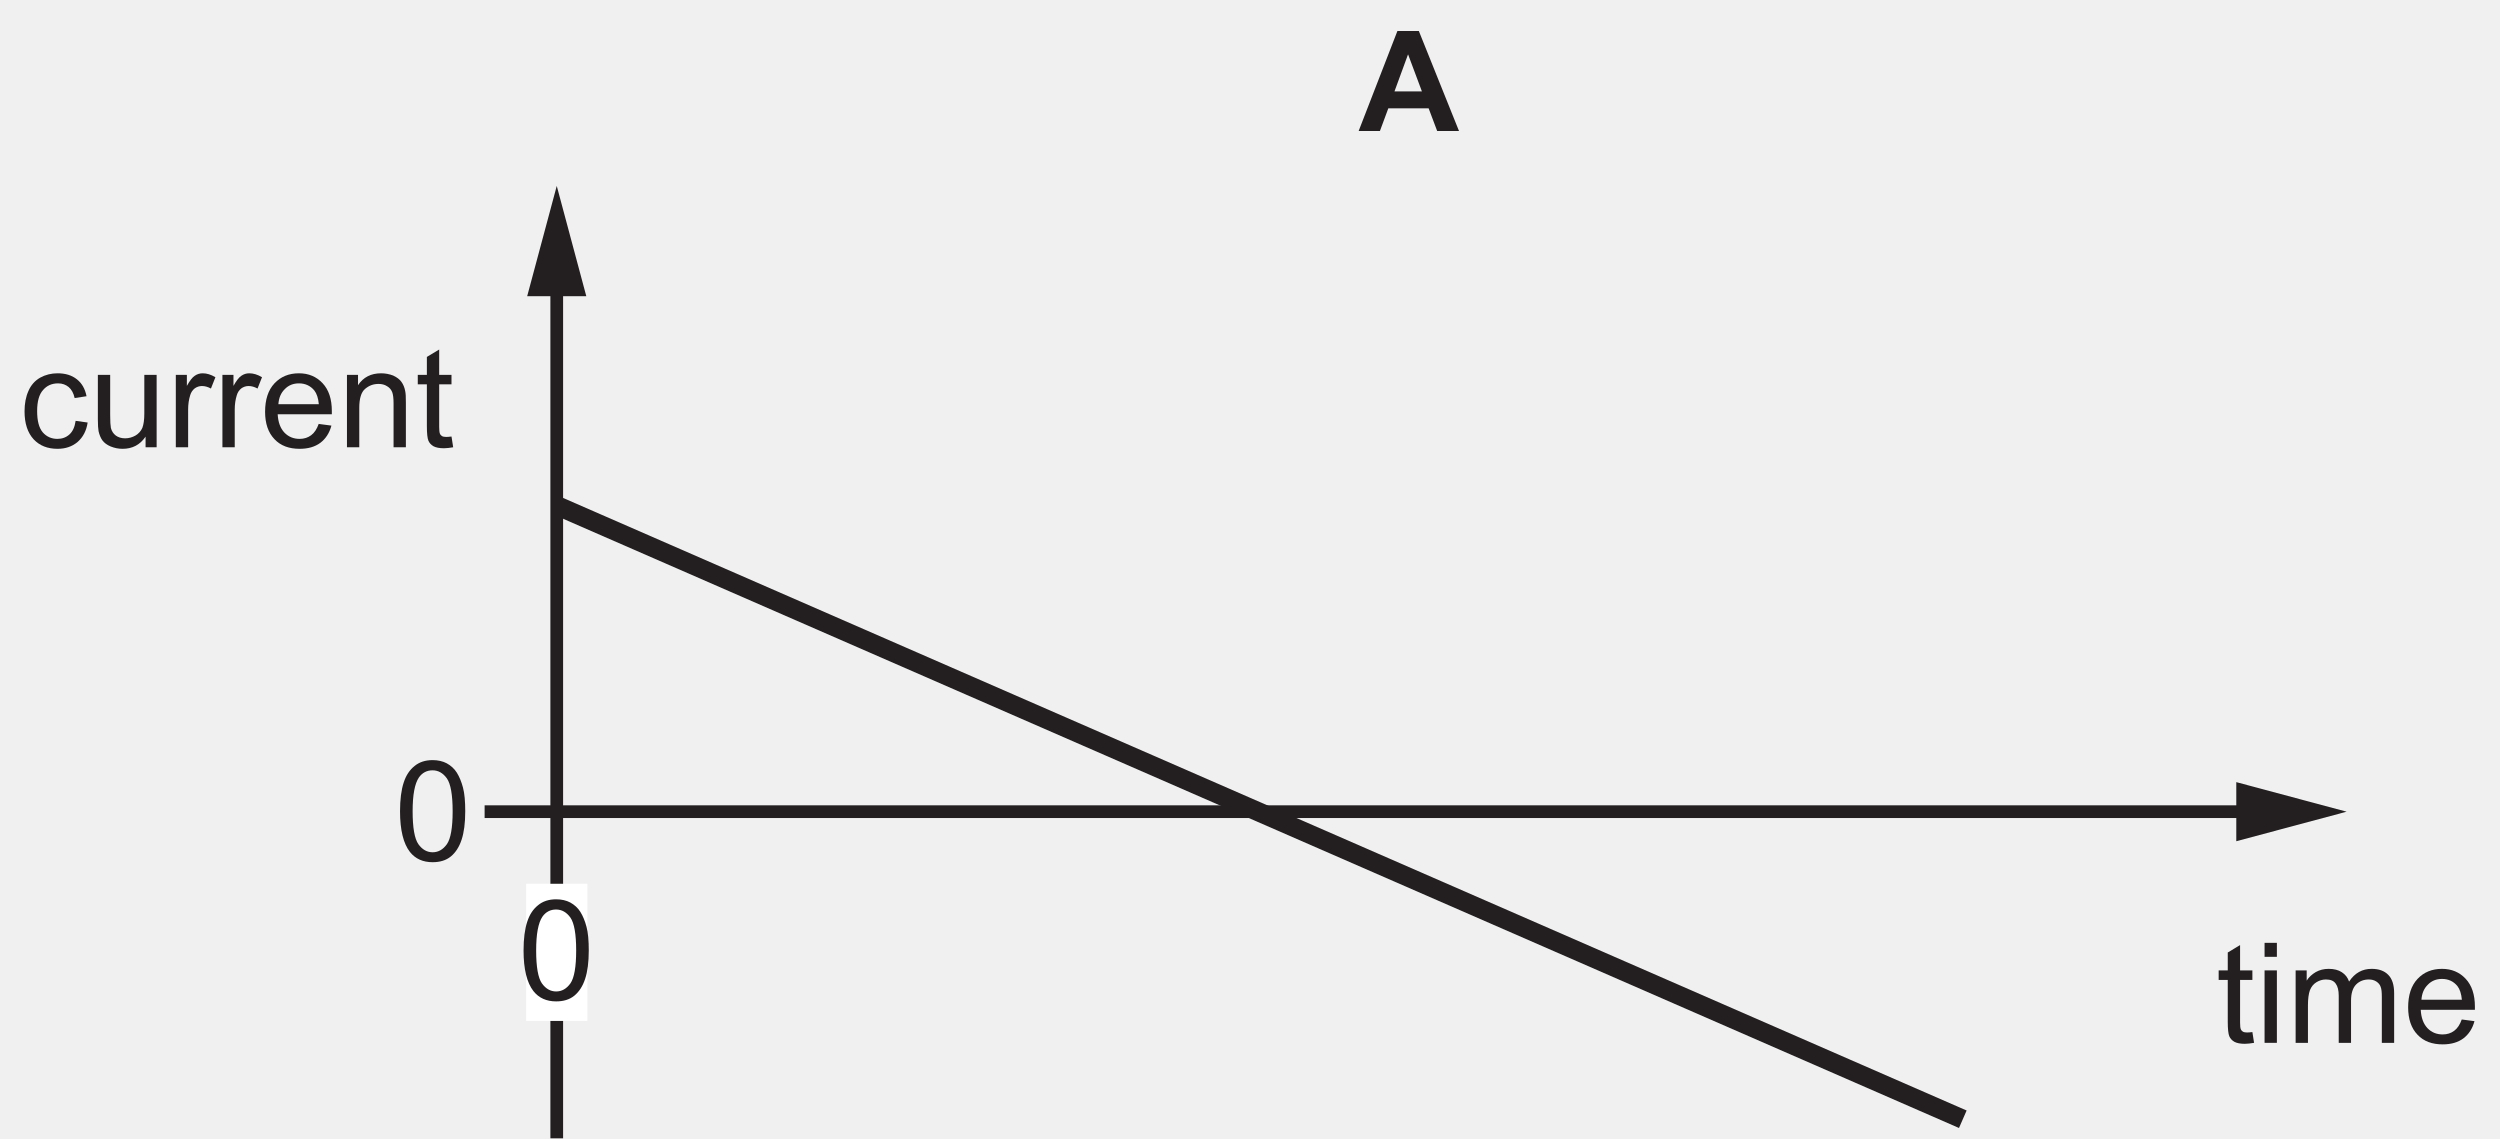
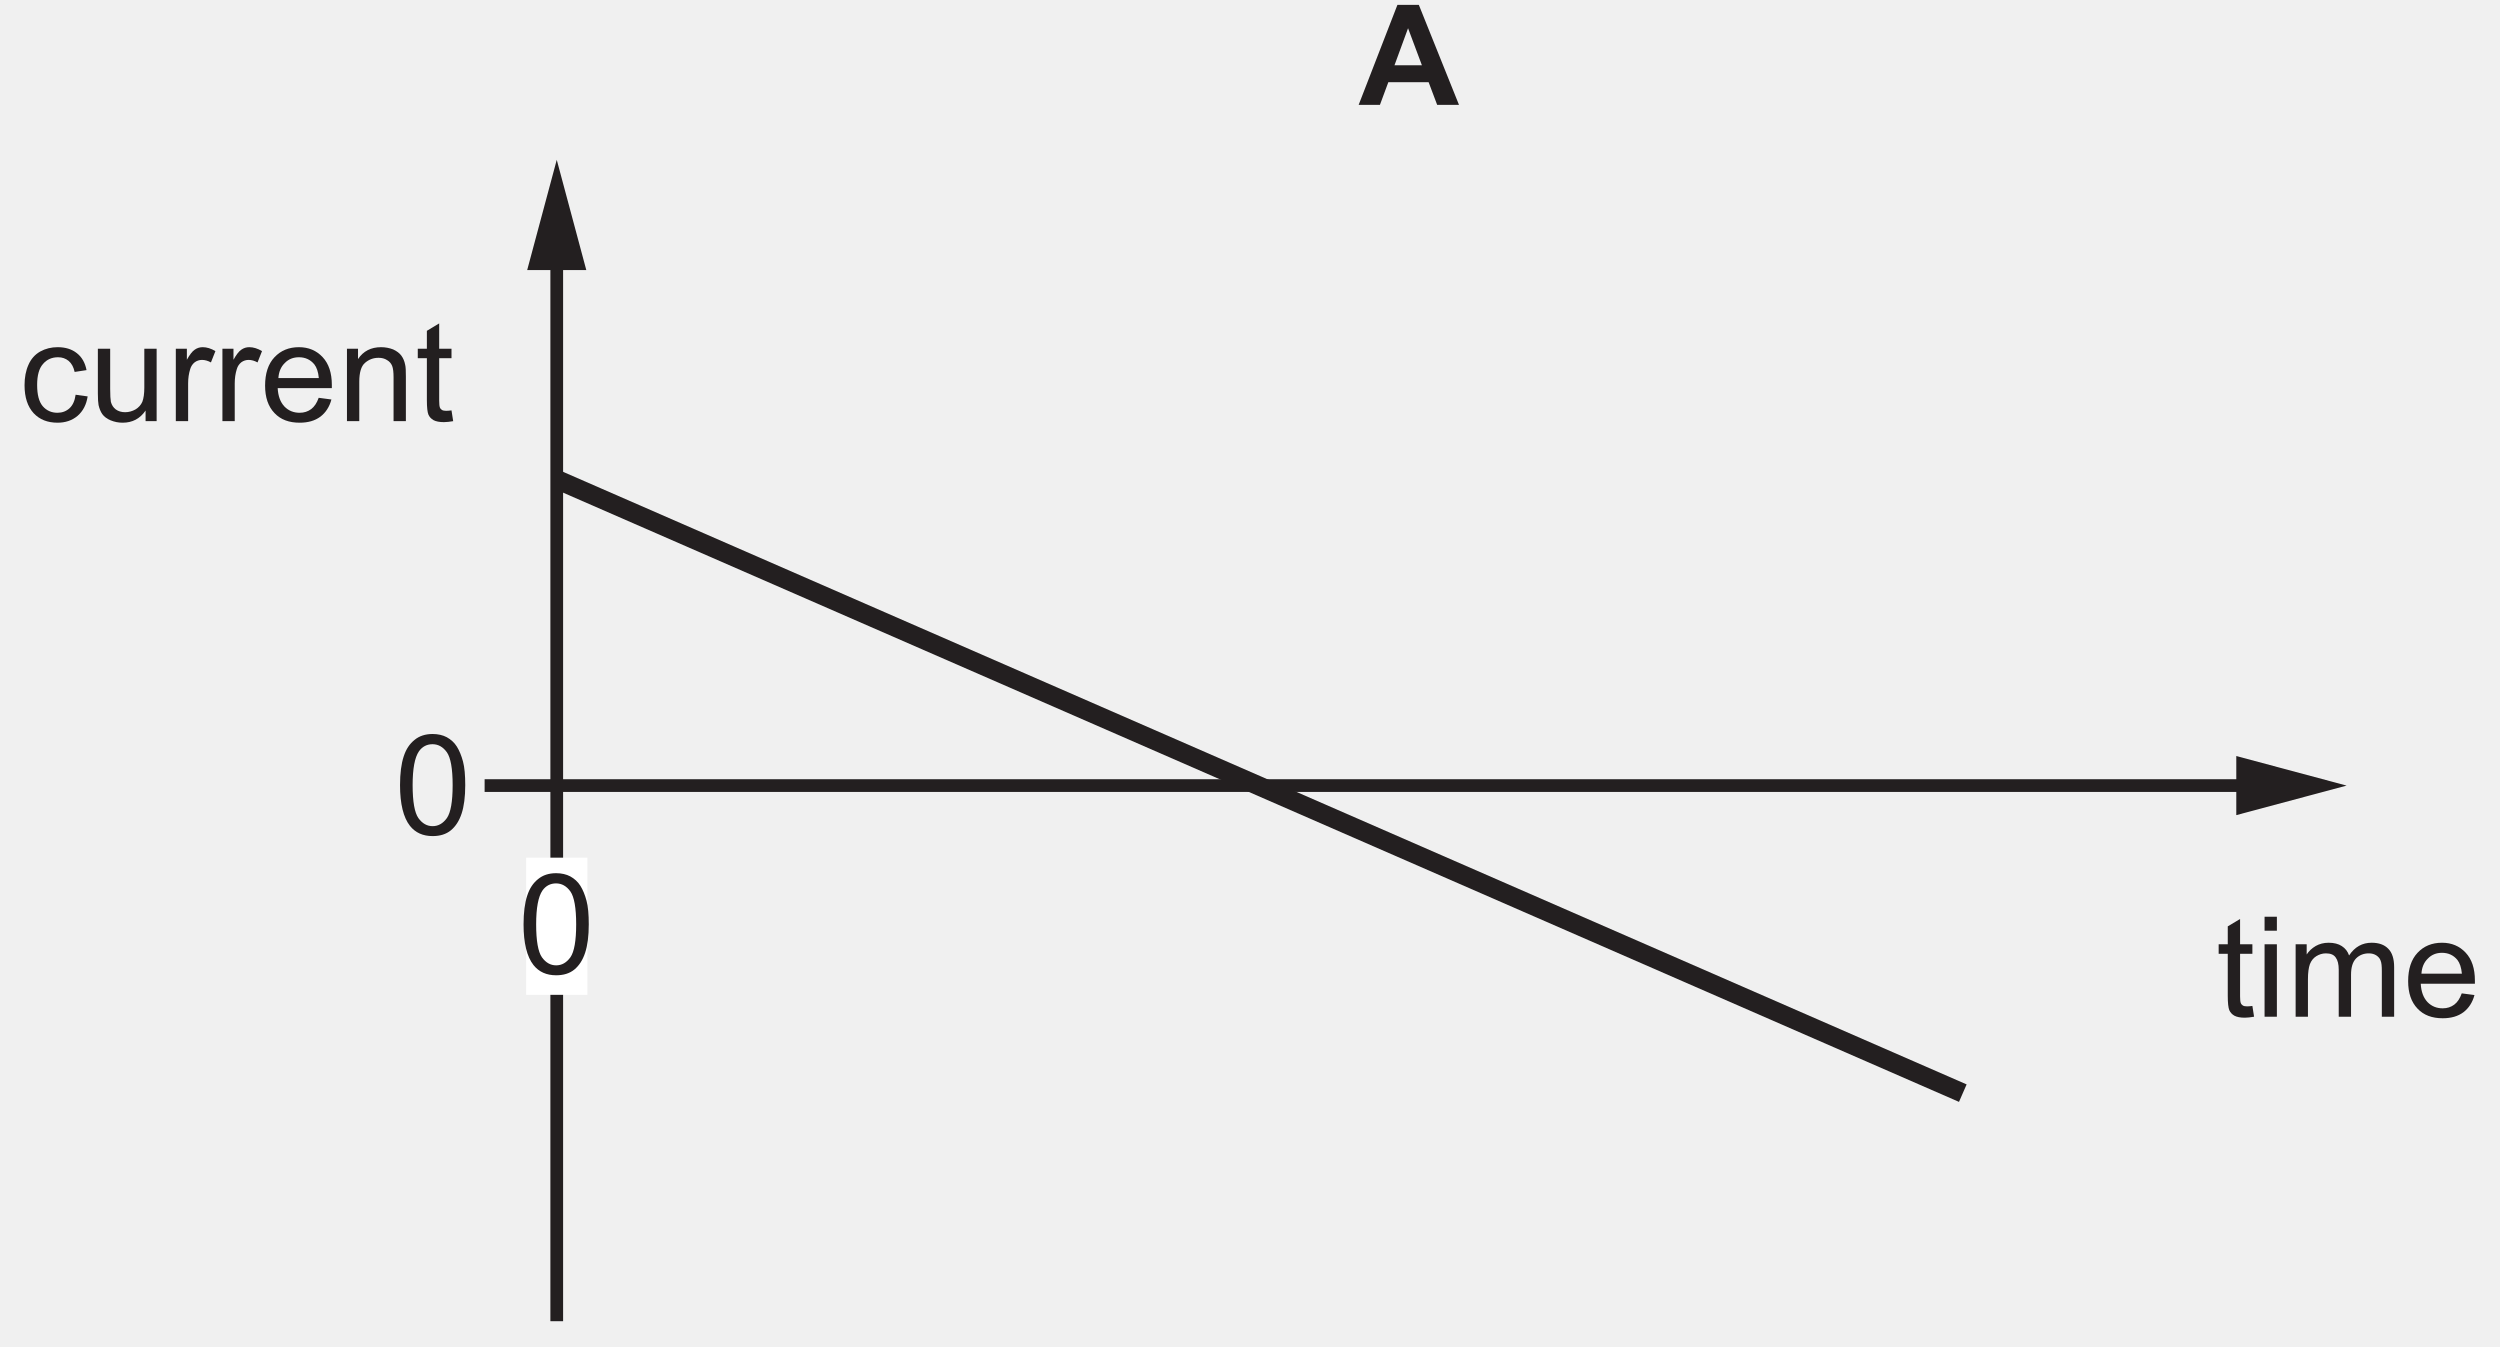
- <svg xmlns="http://www.w3.org/2000/svg" xmlns:xlink="http://www.w3.org/1999/xlink" data-id="0625_2024MJ_21_q27_optA" data-width-mm="69.3" data-height-mm="31.55" data-measure="false" data-source="0625/21 MJ 2024 p9" version="1.1" width="196.438" height="89.446" viewBox="0 0 196.438 89.446">
+ <svg xmlns="http://www.w3.org/2000/svg" xmlns:xlink="http://www.w3.org/1999/xlink" data-id="0625_2024MJ_21_q27_optA" data-width-mm="69.3" data-height-mm="37.33" data-measure="false" data-source="0625/21 MJ 2024 p9" version="1.1" width="196.438" height="105.813" viewBox="0 0 196.438 105.813">
  <defs>
    <clipPath id="clip_1">
-       <path transform="matrix(1,0,0,-1,-79.619,346.551)" d="M79.619 257.105H276.058V346.551H79.619Z" />
+       <path transform="matrix(1,0,0,-1,-79.619,344.5)" d="M79.619 238.686H276.058V344.5H79.619Z" />
    </clipPath>
    <clipPath id="clip_2">
-       <path transform="matrix(1,0,0,-1,-79.619,346.551)" d="M0 0H595V842H0Z" />
+       <path transform="matrix(1,0,0,-1,-79.619,344.5)" d="M0 0H595V842H0Z" />
    </clipPath>
    <clipPath id="clip_3">
-       <path transform="matrix(1,0,0,-1,-79.619,346.551)" d="M54.12 568.52H540.123V715.614H54.12Z" />
+       <path transform="matrix(1,0,0,-1,-79.619,344.5)" d="M54.12 568.52H540.123V715.614H54.12Z" />
    </clipPath>
    <clipPath id="clip_4">
-       <path transform="matrix(1,0,0,-1,-79.619,346.551)" d="M54.12 568.52H540.123V715.614H54.12Z" />
+       <path transform="matrix(1,0,0,-1,-79.619,344.5)" d="M54.12 568.52H540.123V715.614H54.12Z" />
    </clipPath>
    <clipPath id="clip_5">
-       <path transform="matrix(1,0,0,-1,-79.619,346.551)" d="M54.12 568.52H540.123V715.614H54.12Z" />
+       <path transform="matrix(1,0,0,-1,-79.619,344.5)" d="M54.12 568.52H540.123V715.614H54.12Z" />
    </clipPath>
    <clipPath id="clip_6">
-       <path transform="matrix(1,0,0,-1,-79.619,346.551)" d="M54.12 568.52H540.123V715.614H54.12Z" />
+       <path transform="matrix(1,0,0,-1,-79.619,344.5)" d="M54.12 568.52H540.123V715.614H54.12Z" />
    </clipPath>
    <clipPath id="clip_7">
-       <path transform="matrix(1,0,0,-1,-79.619,346.551)" d="M54.12 568.52H540.123V715.614H54.12Z" />
+       <path transform="matrix(1,0,0,-1,-79.619,344.5)" d="M54.12 568.52H540.123V715.614H54.12Z" />
    </clipPath>
    <clipPath id="clip_8">
-       <path transform="matrix(1,0,0,-1,-79.619,346.551)" d="M96.12 396.68H498.637V491.694H96.12Z" />
+       <path transform="matrix(1,0,0,-1,-79.619,344.5)" d="M96.12 396.68H498.637V491.694H96.12Z" />
    </clipPath>
    <path id="font_9_3" d="M.112 .061C.151 .012 .205-.012 .274-.012 .326-.012 .370 .001 .404 .029 .438 .057 .464 .097 .481 .149 .498 .200 .507 .268 .507 .352 .507 .423 .502 .480 .491 .521 .480 .563 .465 .599 .447 .628 .429 .657 .404 .679 .375 .695 .347 .710 .312 .718 .274 .718 .222 .718 .179 .704 .145 .676 .110 .648 .084 .610 .067 .557 .050 .505 .041 .437 .041 .352 .041 .218 .065 .121 .112 .061M.176 .594C.200 .628 .233 .645 .273 .645 .314 .645 .348 .626 .376 .587 .403 .548 .417 .470 .417 .352 .417 .234 .403 .156 .376 .117 .348 .078 .314 .059 .274 .059 .234 .059 .200 .078 .172 .117 .145 .156 .131 .234 .131 .352 .131 .470 .146 .550 .176 .594Z" />
    <path id="font_10_1" d="M.430 .715H.277L0 0H.152L.212 .162H.5L.561 0H.717L.430 .715M.256 .283 .353 .548 .452 .283H.256Z" />
    <path id="font_9_19" d="M.360 .092C.337 .071 .308 .060 .274 .060 .231 .060 .196 .076 .169 .107 .142 .139 .129 .189 .129 .259 .129 .328 .143 .378 .171 .409 .198 .441 .234 .457 .279 .457 .308 .457 .333 .448 .354 .431 .375 .413 .389 .388 .397 .352L.482 .365C.472 .417 .449 .458 .413 .486 .377 .515 .331 .529 .275 .529 .231 .529 .189 .519 .151 .498 .114 .477 .085 .445 .067 .403 .048 .361 .039 .312 .039 .257 .039 .170 .061 .104 .104 .057 .147 .011 .204-.011 .275-.011 .331-.011 .379 .005 .418 .038 .457 .072 .481 .118 .490 .177L.404 .189C.398 .145 .383 .113 .360 .092Z" />
    <path id="font_9_34" d="M.483 0V.518H.395V.241C.395 .196 .390 .163 .381 .139 .371 .116 .355 .098 .332 .084 .309 .071 .284 .064 .258 .064 .231 .064 .209 .071 .191 .084 .174 .097 .162 .115 .156 .138 .153 .154 .151 .185 .151 .231V.518H.063V.197C.063 .159 .065 .132 .068 .115 .074 .089 .083 .067 .095 .050 .108 .032 .128 .017 .154 .006 .181-.005 .209-.011 .240-.011 .309-.011 .364 .017 .404 .076V0H.483Z" />
    <path id="font_9_31" d="M.152 0V.270C.152 .307 .157 .341 .167 .373 .173 .393 .184 .409 .199 .421 .214 .432 .232 .438 .251 .438 .272 .438 .293 .432 .315 .420L.347 .501C.315 .520 .285 .529 .256 .529 .235 .529 .216 .523 .199 .511 .182 .500 .163 .475 .143 .439V.518H.064V0H.152Z" />
    <path id="font_9_21" d="M.365 .086C.342 .069 .315 .060 .283 .060 .239 .060 .203 .075 .174 .105 .145 .136 .129 .179 .126 .236H.513C.513 .246 .513 .254 .513 .259 .513 .345 .491 .411 .447 .458 .403 .505 .347 .529 .278 .529 .206 .529 .148 .505 .103 .457 .058 .409 .036 .341 .036 .254 .036 .170 .058 .105 .103 .058 .147 .011 .207-.011 .283-.011 .343-.011 .392 .003 .431 .032 .469 .061 .496 .102 .510 .155L.419 .167C.406 .130 .388 .103 .365 .086M.177 .416C.204 .444 .238 .457 .278 .457 .323 .457 .360 .440 .388 .406 .405 .384 .416 .352 .420 .308H.131C.134 .353 .149 .389 .177 .416Z" />
    <path id="font_9_28" d="M.153 0V.282C.153 .349 .167 .394 .194 .417 .222 .441 .253 .453 .291 .453 .314 .453 .334 .448 .351 .437 .369 .427 .381 .412 .388 .395 .395 .377 .398 .350 .398 .314V0H.486V.319C.486 .358 .485 .388 .481 .403 .476 .429 .467 .450 .454 .468 .441 .486 .421 .501 .395 .513 .369 .523 .340 .529 .309 .529 .237 .529 .182 .501 .144 .444V.518H.065V0H.153Z" />
    <path id="font_9_33" d="M.218 .074C.205 .074 .195 .076 .188 .080 .181 .085 .176 .090 .173 .098 .170 .105 .168 .121 .168 .146V.450H.256V.518H.168V.699L.080 .646V.518H.015V.450H.080V.151C.080 .098 .084 .064 .091 .047 .098 .031 .110 .017 .128 .007 .145-.002 .170-.007 .202-.007 .222-.007 .243-.004 .268 .000L.256 .077C.240 .075 .227 .074 .218 .074Z" />
    <path id="font_9_25" d="M.153 .615V.715H.065V.615H.153M.153 0V.518H.065V0H.153Z" />
    <path id="font_9_27" d="M.153 0V.268C.153 .315 .158 .351 .167 .376 .177 .401 .192 .420 .213 .433 .234 .446 .257 .453 .281 .453 .314 .453 .337 .444 .351 .424 .366 .404 .373 .375 .373 .336V0H.461V.300C.461 .354 .473 .392 .497 .417 .521 .441 .552 .453 .588 .453 .610 .453 .626 .448 .641 .439 .656 .429 .667 .417 .672 .402 .679 .386 .681 .361 .681 .326V0H.769V.355C.769 .414 .755 .458 .727 .486 .699 .515 .660 .529 .608 .529 .542 .529 .488 .5 .447 .438 .437 .467 .420 .489 .395 .505 .371 .521 .339 .529 .301 .529 .266 .529 .236 .521 .209 .506 .182 .490 .160 .470 .144 .445V.518H.065V0H.153Z" />
    <clipPath id="clip_11">
-       <path transform="matrix(1,0,0,-1,-79.619,346.551)" d="M81.12 106.16H513.148V345.688H81.12Z" />
+       <path transform="matrix(1,0,0,-1,-79.619,344.5)" d="M81.12 106.16H513.148V345.688H81.12Z" />
    </clipPath>
    <clipPath id="clip_12">
-       <path transform="matrix(1,0,0,-1,-79.619,346.551)" d="M81.12 106.16H513.148V345.688H81.12Z" />
+       <path transform="matrix(1,0,0,-1,-79.619,344.5)" d="M81.12 106.16H513.148V345.688H81.12Z" />
    </clipPath>
  </defs>
  <g clip-path="url(#clip_1)">
    <g clip-path="url(#clip_2)">
      <g clip-path="url(#clip_3)" />
      <g clip-path="url(#clip_4)" />
      <g clip-path="url(#clip_5)" />
      <g clip-path="url(#clip_6)" />
      <g clip-path="url(#clip_7)" />
      <g clip-path="url(#clip_8)" />
-       <path transform="matrix(1,0,0,-1,-79.619,346.551)" stroke-width=".999" stroke-linecap="butt" stroke-miterlimit="10" stroke-linejoin="miter" fill="none" stroke="#231f20" d="M123.365 240.686V324.861" />
-       <path transform="matrix(1,0,0,-1,-79.619,346.551)" d="M125.688 323.277 123.366 331.941 121.042 323.277H125.688" fill="#231f20" />
-       <path transform="matrix(1,0,0,-1,-79.619,346.551)" stroke-width=".999" stroke-linecap="butt" stroke-miterlimit="10" stroke-linejoin="miter" fill="none" stroke="#231f20" d="M123.365 282.773H256.921" />
-       <path transform="matrix(1,0,0,-1,-79.619,346.551)" d="M255.336 280.451 264.005 282.772 255.336 285.095V280.451" fill="#231f20" />
-       <path transform="matrix(1,0,0,-1,-79.619,346.551)" stroke-width=".999" stroke-linecap="butt" stroke-miterlimit="10" stroke-linejoin="miter" fill="none" stroke="#231f20" d="M117.698 282.773H123.365" />
-       <path transform="matrix(1,0,0,-1,-79.619,346.551)" d="M120.958 277.109H125.772V266.331H120.958Z" fill="#ffffff" />
-       <use data-text="0" xlink:href="#font_9_3" transform="matrix(10.995,0,0,-10.989,40.688,78.553)" fill="#231f20" />
-       <use data-text="A" xlink:href="#font_10_1" transform="matrix(10.995,0,0,-10.989,106.757,10.291)" fill="#231f20" />
-       <use data-text="0" xlink:href="#font_9_3" transform="matrix(10.995,0,0,-10.989,30.982,67.616)" fill="#231f20" />
-       <use data-text="c" xlink:href="#font_9_19" transform="matrix(10.995,0,0,-10.989,1.500,35.145)" fill="#231f20" />
-       <use data-text="u" xlink:href="#font_9_34" transform="matrix(10.995,0,0,-10.989,6.997,35.145)" fill="#231f20" />
-       <use data-text="r" xlink:href="#font_9_31" transform="matrix(10.995,0,0,-10.989,13.111,35.145)" fill="#231f20" />
-       <use data-text="r" xlink:href="#font_9_31" transform="matrix(10.995,0,0,-10.989,16.773,35.145)" fill="#231f20" />
-       <use data-text="e" xlink:href="#font_9_21" transform="matrix(10.995,0,0,-10.989,20.434,35.145)" fill="#231f20" />
-       <use data-text="n" xlink:href="#font_9_28" transform="matrix(10.995,0,0,-10.989,26.548,35.145)" fill="#231f20" />
-       <use data-text="t" xlink:href="#font_9_33" transform="matrix(10.995,0,0,-10.989,32.662,35.145)" fill="#231f20" />
-       <use data-text="t" xlink:href="#font_9_33" transform="matrix(10.995,0,0,-10.989,174.167,81.941)" fill="#231f20" />
-       <use data-text="i" xlink:href="#font_9_25" transform="matrix(10.995,0,0,-10.989,177.224,81.941)" fill="#231f20" />
-       <use data-text="m" xlink:href="#font_9_27" transform="matrix(10.995,0,0,-10.989,179.665,81.941)" fill="#231f20" />
-       <use data-text="e" xlink:href="#font_9_21" transform="matrix(10.995,0,0,-10.989,188.825,81.941)" fill="#231f20" />
-       <path transform="matrix(1,0,0,-1,-79.619,346.551)" stroke-width="1.499" stroke-linecap="butt" stroke-miterlimit="10" stroke-linejoin="miter" fill="none" stroke="#231f20" d="M123.365 306.825 233.847 258.606" />
-       <path transform="matrix(1,0,0,-1,-79.619,346.551)" stroke-width=".999" stroke-linecap="butt" stroke-miterlimit="10" stroke-linejoin="miter" fill="none" stroke="#231f20" d="M361.952 240.686V324.861" />
-       <g clip-path="url(#clip_11)">
-         <path transform="matrix(1,0,0,-1,-79.619,346.551)" stroke-width="1.499" stroke-linecap="butt" stroke-miterlimit="10" stroke-linejoin="miter" fill="none" stroke="#231f20" d="M472.433 306.825 361.952 258.606" />
-       </g>
+       <path transform="matrix(1,0,0,-1,-79.619,344.5)" stroke-width=".999" stroke-linecap="butt" stroke-miterlimit="10" stroke-linejoin="miter" fill="none" stroke="#231f20" d="M123.365 240.686V324.861" />
+       <path transform="matrix(1,0,0,-1,-79.619,344.5)" d="M125.688 323.277 123.366 331.941 121.042 323.277H125.688" fill="#231f20" />
+       <path transform="matrix(1,0,0,-1,-79.619,344.5)" stroke-width=".999" stroke-linecap="butt" stroke-miterlimit="10" stroke-linejoin="miter" fill="none" stroke="#231f20" d="M123.365 282.773H256.921" />
+       <path transform="matrix(1,0,0,-1,-79.619,344.5)" d="M255.336 280.451 264.005 282.772 255.336 285.095V280.451" fill="#231f20" />
+       <path transform="matrix(1,0,0,-1,-79.619,344.5)" stroke-width=".999" stroke-linecap="butt" stroke-miterlimit="10" stroke-linejoin="miter" fill="none" stroke="#231f20" d="M117.698 282.773H123.365" />
+       <path transform="matrix(1,0,0,-1,-79.619,344.5)" d="M120.958 277.109H125.772V266.331H120.958Z" fill="#ffffff" />
+       <use data-text="0" xlink:href="#font_9_3" transform="matrix(10.995,0,0,-10.989,40.688,76.501)" fill="#231f20" />
+       <use data-text="A" xlink:href="#font_10_1" transform="matrix(10.995,0,0,-10.989,106.757,8.239)" fill="#231f20" />
+       <use data-text="0" xlink:href="#font_9_3" transform="matrix(10.995,0,0,-10.989,30.982,65.564)" fill="#231f20" />
+       <use data-text="c" xlink:href="#font_9_19" transform="matrix(10.995,0,0,-10.989,1.500,33.093)" fill="#231f20" />
+       <use data-text="u" xlink:href="#font_9_34" transform="matrix(10.995,0,0,-10.989,6.997,33.093)" fill="#231f20" />
+       <use data-text="r" xlink:href="#font_9_31" transform="matrix(10.995,0,0,-10.989,13.111,33.093)" fill="#231f20" />
+       <use data-text="r" xlink:href="#font_9_31" transform="matrix(10.995,0,0,-10.989,16.773,33.093)" fill="#231f20" />
+       <use data-text="e" xlink:href="#font_9_21" transform="matrix(10.995,0,0,-10.989,20.434,33.093)" fill="#231f20" />
+       <use data-text="n" xlink:href="#font_9_28" transform="matrix(10.995,0,0,-10.989,26.548,33.093)" fill="#231f20" />
+       <use data-text="t" xlink:href="#font_9_33" transform="matrix(10.995,0,0,-10.989,32.662,33.093)" fill="#231f20" />
+       <use data-text="t" xlink:href="#font_9_33" transform="matrix(10.995,0,0,-10.989,174.167,79.889)" fill="#231f20" />
+       <use data-text="i" xlink:href="#font_9_25" transform="matrix(10.995,0,0,-10.989,177.224,79.889)" fill="#231f20" />
+       <use data-text="m" xlink:href="#font_9_27" transform="matrix(10.995,0,0,-10.989,179.665,79.889)" fill="#231f20" />
+       <use data-text="e" xlink:href="#font_9_21" transform="matrix(10.995,0,0,-10.989,188.825,79.889)" fill="#231f20" />
+       <path transform="matrix(1,0,0,-1,-79.619,344.5)" stroke-width="1.499" stroke-linecap="butt" stroke-miterlimit="10" stroke-linejoin="miter" fill="none" stroke="#231f20" d="M123.365 306.825 233.847 258.606" />
+       <g clip-path="url(#clip_11)" />
      <g clip-path="url(#clip_12)" />
    </g>
  </g>
</svg>
